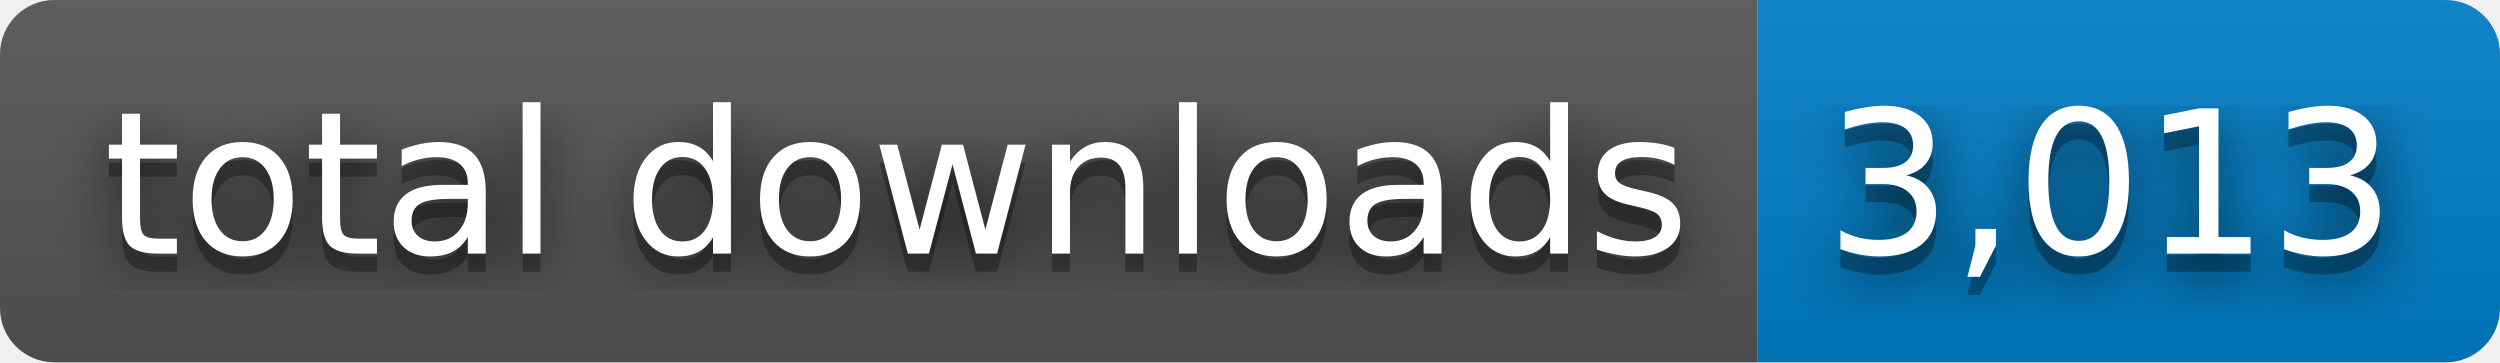
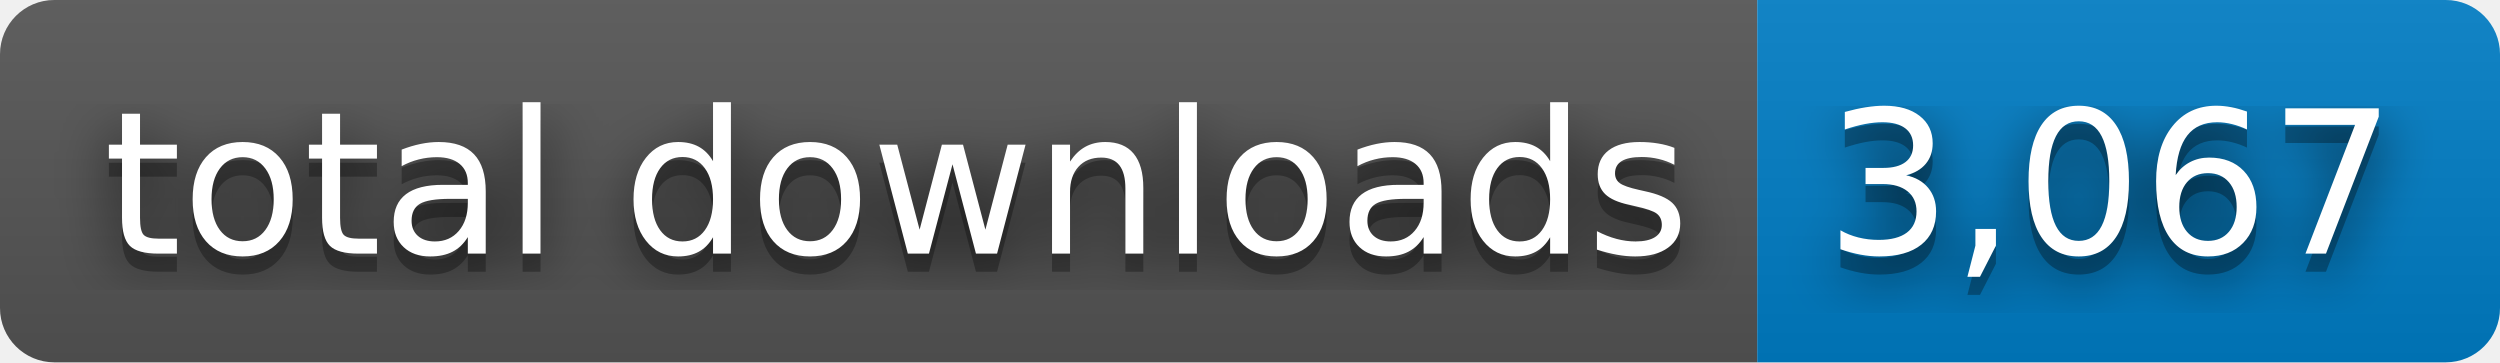
- <svg xmlns="http://www.w3.org/2000/svg" width="138" height="20" role="img" aria-label="total downloads: 3,013">
+ <svg xmlns="http://www.w3.org/2000/svg" width="138" height="20" role="img" aria-label="total downloads: 3,067">
  <filter id="blur">
    <feGaussianBlur stdDeviation="16" />
  </filter>
  <linearGradient id="s" x2="0" y2="100%">
    <stop offset="0" stop-color="#bbb" stop-opacity=".1" />
    <stop offset="1" stop-opacity=".1" />
  </linearGradient>
  <clipPath id="r">
    <rect width="138" height="20" rx="3" />
  </clipPath>
  <g clip-path="url(#r)">
    <rect width="97" height="20" fill="#555" />
    <rect x="97" width="41" height="20" fill="#007ec6" />
    <rect width="138" height="20" fill="url(#s)" />
  </g>
  <g fill="#fff" text-anchor="middle" font-family="Verdana,Geneva,DejaVu Sans,sans-serif" text-rendering="geometricPrecision" font-size="110">
    <g transform="scale(.1)">
      <g aria-hidden="true" fill="#010101">
        <text x="495" y="150" fill-opacity=".8" filter="url(#blur)" textLength="870">total downloads</text>
        <text x="495" y="150" fill-opacity=".3" textLength="870">total downloads</text>
      </g>
      <text x="495" y="140" textLength="870">total downloads</text>
    </g>
    <g transform="scale(.1)">
      <g aria-hidden="true" fill="#010101">
-         <text x="1165" y="150" fill-opacity=".8" filter="url(#blur)" textLength="310">3,013</text>
-         <text x="1165" y="150" fill-opacity=".3" textLength="310">3,013</text>
+         <text x="1165" y="150" fill-opacity=".8" filter="url(#blur)" textLength="310">3,067</text>
+         <text x="1165" y="150" fill-opacity=".3" textLength="310">3,067</text>
      </g>
-       <text x="1165" y="140" textLength="310">3,013</text>
+       <text x="1165" y="140" textLength="310">3,067</text>
    </g>
  </g>
</svg>
